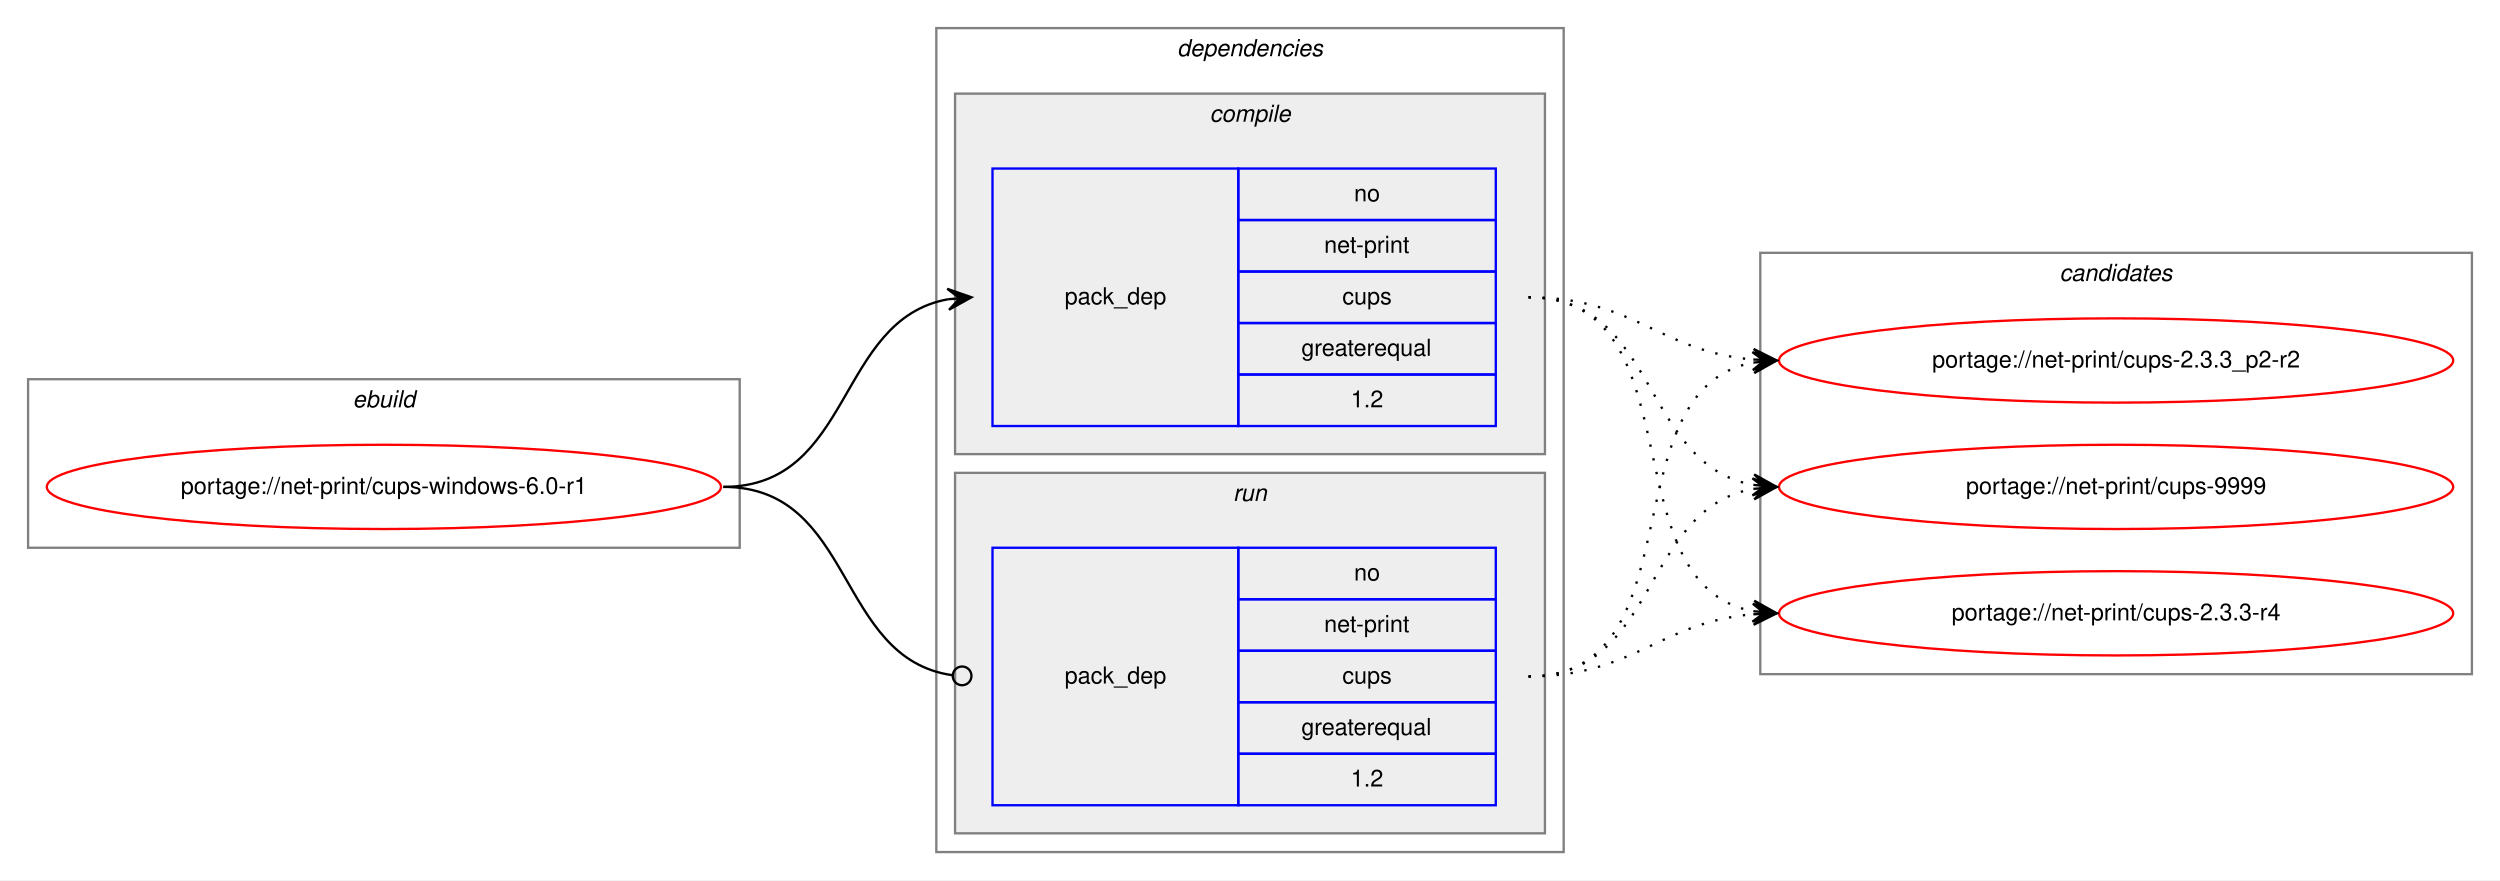
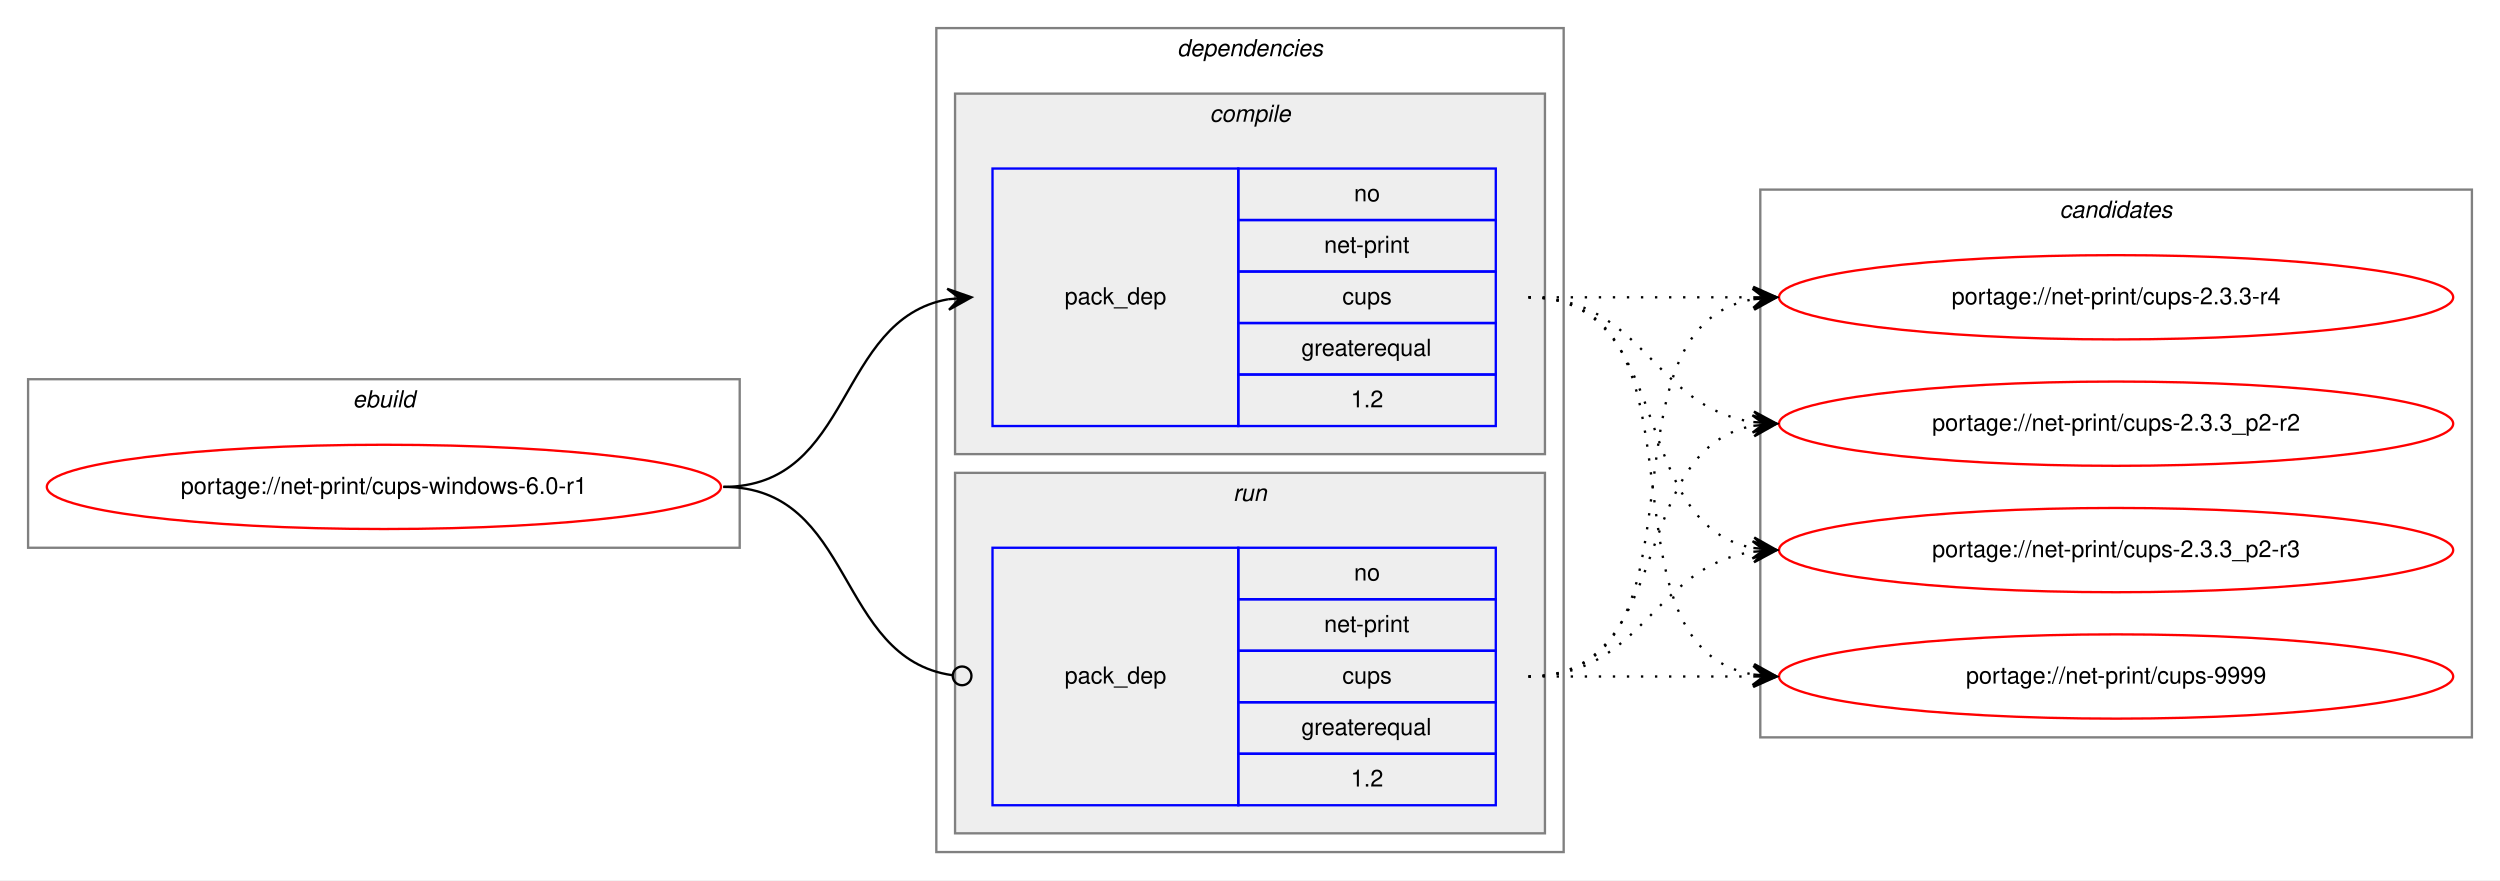
<svg xmlns="http://www.w3.org/2000/svg" xmlns:xlink="http://www.w3.org/1999/xlink" width="1068pt" height="376pt" viewBox="0.00 0.00 1068.00 376.00">
  <g id="graph0" class="graph" transform="scale(1 1) rotate(0) translate(4 372)">
    <polygon fill="white" stroke="transparent" points="-4,4 -4,-372 1064,-372 1064,4 -4,4" />
    <g id="clust1" class="cluster">
      <polygon fill="none" stroke="gray" points="8,-138 8,-210 312,-210 312,-138 8,-138" />
      <text text-anchor="start" x="146.66" y="-198" font-family="Helvetica,sans-Serif" font-style="italic" font-size="10.00">ebuild</text>
    </g>
    <g id="clust2" class="cluster">
      <polygon fill="none" stroke="gray" points="396,-8 396,-360 664,-360 664,-8 396,-8" />
      <text text-anchor="start" x="498.88" y="-348" font-family="Helvetica,sans-Serif" font-style="italic" font-size="10.00">dependencies</text>
    </g>
    <g id="clust3" class="cluster">
      <polygon fill="#eeeeee" stroke="gray" points="404,-178 404,-332 656,-332 656,-178 404,-178" />
      <text text-anchor="start" x="512.78" y="-320" font-family="Helvetica,sans-Serif" font-style="italic" font-size="10.00">compile</text>
    </g>
    <g id="clust6" class="cluster">
      <polygon fill="#eeeeee" stroke="gray" points="404,-16 404,-170 656,-170 656,-16 404,-16" />
      <text text-anchor="start" x="522.78" y="-158" font-family="Helvetica,sans-Serif" font-style="italic" font-size="10.00">run</text>
    </g>
    <g id="clust8" class="cluster">
-       <polygon fill="none" stroke="gray" points="748,-84 748,-264 1052,-264 1052,-84 748,-84" />
-       <text text-anchor="start" x="875.82" y="-252" font-family="Helvetica,sans-Serif" font-style="italic" font-size="10.00">candidates</text>
+       <polygon fill="none" stroke="gray" points="748,-57 748,-291 1052,-291 1052,-57 748,-57" />
+       <text text-anchor="start" x="875.82" y="-279" font-family="Helvetica,sans-Serif" font-style="italic" font-size="10.00">candidates</text>
    </g>
    <g id="node1" class="node">
      <g id="a_node1">
        <a xlink:href="../net-print/cups-windows-6.0-r1.svg" xlink:title="portage://net-print/cups-windows-6.0-r1">
          <ellipse fill="none" stroke="red" cx="160" cy="-164" rx="144" ry="18" />
          <text text-anchor="middle" x="160" y="-161" font-family="Helvetica,sans-Serif" font-size="10.00">portage://net-print/cups-windows-6.0-r1</text>
        </a>
      </g>
    </g>
    <g id="node2" class="node">
      <polygon fill="none" stroke="blue" points="420,-190 420,-300 525,-300 525,-190 420,-190" />
      <text text-anchor="start" x="450.82" y="-242" font-family="Helvetica,sans-Serif" font-size="10.00">pack_dep</text>
      <polygon fill="none" stroke="blue" points="525,-278 525,-300 635,-300 635,-278 525,-278" />
      <text text-anchor="start" x="574.44" y="-286" font-family="Helvetica,sans-Serif" font-size="10.00">no</text>
      <polygon fill="none" stroke="blue" points="525,-256 525,-278 635,-278 635,-256 525,-256" />
      <text text-anchor="start" x="561.66" y="-264" font-family="Helvetica,sans-Serif" font-size="10.00">net-print</text>
      <polygon fill="none" stroke="blue" points="525,-234 525,-256 635,-256 635,-234 525,-234" />
      <text text-anchor="start" x="569.44" y="-242" font-family="Helvetica,sans-Serif" font-size="10.00">cups</text>
      <polygon fill="none" stroke="blue" points="525,-212 525,-234 635,-234 635,-212 525,-212" />
      <text text-anchor="start" x="551.94" y="-220" font-family="Helvetica,sans-Serif" font-size="10.00">greaterequal</text>
      <polygon fill="none" stroke="blue" points="525,-190 525,-212 635,-212 635,-190 525,-190" />
      <text text-anchor="start" x="573.05" y="-198" font-family="Helvetica,sans-Serif" font-size="10.00">1.2</text>
    </g>
    <g id="edge1" class="edge">
      <path fill="none" stroke="black" d="M305,-164C360.7,-164 352.97,-235.49 400.99,-244.15" />
      <polygon fill="black" stroke="black" points="411,-245 400.65,-248.63 406.02,-244.57 401.04,-244.15 401.04,-244.15 401.04,-244.15 406.02,-244.57 401.42,-239.67 411,-245 411,-245" />
    </g>
    <g id="node3" class="node">
      <polygon fill="none" stroke="blue" points="420,-28 420,-138 525,-138 525,-28 420,-28" />
      <text text-anchor="start" x="450.82" y="-80" font-family="Helvetica,sans-Serif" font-size="10.00">pack_dep</text>
      <polygon fill="none" stroke="blue" points="525,-116 525,-138 635,-138 635,-116 525,-116" />
      <text text-anchor="start" x="574.44" y="-124" font-family="Helvetica,sans-Serif" font-size="10.00">no</text>
      <polygon fill="none" stroke="blue" points="525,-94 525,-116 635,-116 635,-94 525,-94" />
      <text text-anchor="start" x="561.66" y="-102" font-family="Helvetica,sans-Serif" font-size="10.00">net-print</text>
      <polygon fill="none" stroke="blue" points="525,-72 525,-94 635,-94 635,-72 525,-72" />
      <text text-anchor="start" x="569.44" y="-80" font-family="Helvetica,sans-Serif" font-size="10.00">cups</text>
      <polygon fill="none" stroke="blue" points="525,-50 525,-72 635,-72 635,-50 525,-50" />
      <text text-anchor="start" x="551.94" y="-58" font-family="Helvetica,sans-Serif" font-size="10.00">greaterequal</text>
      <polygon fill="none" stroke="blue" points="525,-28 525,-50 635,-50 635,-28 525,-28" />
      <text text-anchor="start" x="573.05" y="-36" font-family="Helvetica,sans-Serif" font-size="10.00">1.2</text>
    </g>
    <g id="edge2" class="edge">
      <path fill="none" stroke="black" d="M305,-164C361.4,-164 352.77,-90.72 402.81,-83.56" />
      <ellipse fill="none" stroke="black" cx="407.01" cy="-83.27" rx="4" ry="4" />
    </g>
    <g id="node4" class="node">
      <g id="a_node4">
        <a xlink:href="../net-print/cups-2.3.3-r4.svg" xlink:title="portage://net-print/cups-2.3.3-r4">
-           <ellipse fill="none" stroke="red" cx="900" cy="-110" rx="144" ry="18" />
-           <text text-anchor="middle" x="900" y="-107" font-family="Helvetica,sans-Serif" font-size="10.00">portage://net-print/cups-2.3.3-r4</text>
+           <ellipse fill="none" stroke="red" cx="900" cy="-245" rx="144" ry="18" />
+           <text text-anchor="middle" x="900" y="-242" font-family="Helvetica,sans-Serif" font-size="10.00">portage://net-print/cups-2.3.3-r4</text>
        </a>
      </g>
    </g>
    <g id="edge3" class="edge">
-       <path fill="none" stroke="black" stroke-dasharray="1,5" d="M649,-245C721.56,-245 682.97,-122.86 744.68,-110.93" />
-       <polygon fill="black" stroke="black" points="755,-110 745.45,-115.38 750.02,-110.45 745.04,-110.9 745.04,-110.9 745.04,-110.9 750.02,-110.45 744.64,-106.42 755,-110 755,-110" />
+       <path fill="none" stroke="black" stroke-dasharray="1,5" d="M649,-245C692.43,-245 705.83,-245 744.57,-245" />
+       <polygon fill="black" stroke="black" points="755,-245 745,-249.5 750,-245 745,-245 745,-245 745,-245 750,-245 745,-240.5 755,-245 755,-245" />
    </g>
    <g id="node5" class="node">
      <g id="a_node5">
        <a xlink:href="../net-print/cups-2.3.3_p2-r2.svg" xlink:title="portage://net-print/cups-2.3.3_p2-r2">
-           <ellipse fill="none" stroke="red" cx="900" cy="-218" rx="144" ry="18" />
-           <text text-anchor="middle" x="900" y="-215" font-family="Helvetica,sans-Serif" font-size="10.00">portage://net-print/cups-2.3.3_p2-r2</text>
+           <ellipse fill="none" stroke="red" cx="900" cy="-191" rx="144" ry="18" />
+           <text text-anchor="middle" x="900" y="-188" font-family="Helvetica,sans-Serif" font-size="10.00">portage://net-print/cups-2.3.3_p2-r2</text>
        </a>
      </g>
    </g>
    <g id="edge4" class="edge">
-       <path fill="none" stroke="black" stroke-dasharray="1,5" d="M649,-245C694.01,-245 704.86,-221.86 744.8,-218.42" />
-       <polygon fill="black" stroke="black" points="755,-218 745.2,-222.91 750,-218.21 745.01,-218.42 745.01,-218.42 745.01,-218.42 750,-218.21 744.82,-213.92 755,-218 755,-218" />
+       <path fill="none" stroke="black" stroke-dasharray="1,5" d="M649,-245C698.26,-245 701.85,-198.13 744.86,-191.72" />
+       <polygon fill="black" stroke="black" points="755,-191 745.35,-196.2 750.01,-191.36 745.03,-191.71 745.03,-191.71 745.03,-191.71 750.01,-191.36 744.71,-187.22 755,-191 755,-191" />
    </g>
    <g id="node6" class="node">
      <g id="a_node6">
-         <a xlink:href="../net-print/cups-9999.svg" xlink:title="portage://net-print/cups-9999">
-           <ellipse fill="none" stroke="red" cx="900" cy="-164" rx="144" ry="18" />
-           <text text-anchor="middle" x="900" y="-161" font-family="Helvetica,sans-Serif" font-size="10.00">portage://net-print/cups-9999</text>
+         <a xlink:href="../net-print/cups-2.3.3_p2-r3.svg" xlink:title="portage://net-print/cups-2.3.3_p2-r3">
+           <ellipse fill="none" stroke="red" cx="900" cy="-137" rx="144" ry="18" />
+           <text text-anchor="middle" x="900" y="-134" font-family="Helvetica,sans-Serif" font-size="10.00">portage://net-print/cups-2.3.3_p2-r3</text>
        </a>
      </g>
    </g>
    <g id="edge5" class="edge">
-       <path fill="none" stroke="black" stroke-dasharray="1,5" d="M649,-245C704.7,-245 696.97,-173.51 744.99,-164.85" />
-       <polygon fill="black" stroke="black" points="755,-164 745.42,-169.33 750.02,-164.43 745.04,-164.85 745.04,-164.85 745.04,-164.85 750.02,-164.43 744.65,-160.37 755,-164 755,-164" />
+       <path fill="none" stroke="black" stroke-dasharray="1,5" d="M649,-245C712.58,-245 690.58,-148.49 744.79,-137.93" />
+       <polygon fill="black" stroke="black" points="755,-137 745.45,-142.39 750.02,-137.46 745.04,-137.91 745.04,-137.91 745.04,-137.91 750.02,-137.46 744.63,-133.43 755,-137 755,-137" />
+     </g>
+     <g id="node7" class="node">
+       <g id="a_node7">
+         <a xlink:href="../net-print/cups-9999.svg" xlink:title="portage://net-print/cups-9999">
+           <ellipse fill="none" stroke="red" cx="900" cy="-83" rx="144" ry="18" />
+           <text text-anchor="middle" x="900" y="-80" font-family="Helvetica,sans-Serif" font-size="10.00">portage://net-print/cups-9999</text>
+         </a>
+       </g>
    </g>
    <g id="edge6" class="edge">
-       <path fill="none" stroke="black" stroke-dasharray="1,5" d="M649,-83C694.01,-83 704.86,-106.14 744.8,-109.58" />
-       <polygon fill="black" stroke="black" points="755,-110 744.82,-114.08 750,-109.79 745.01,-109.58 745.01,-109.58 745.01,-109.58 750,-109.79 745.2,-105.09 755,-110 755,-110" />
+       <path fill="none" stroke="black" stroke-dasharray="1,5" d="M649,-245C731.35,-245 674.36,-96.62 744.73,-83.87" />
+       <polygon fill="black" stroke="black" points="755,-83 745.42,-88.33 750.02,-83.42 745.04,-83.85 745.04,-83.85 745.04,-83.85 750.02,-83.42 744.66,-79.36 755,-83 755,-83" />
    </g>
    <g id="edge7" class="edge">
-       <path fill="none" stroke="black" stroke-dasharray="1,5" d="M649,-83C721.56,-83 682.97,-205.14 744.68,-217.07" />
-       <polygon fill="black" stroke="black" points="755,-218 744.64,-221.58 750.02,-217.55 745.04,-217.1 745.04,-217.1 745.04,-217.1 750.02,-217.55 745.45,-212.62 755,-218 755,-218" />
+       <path fill="none" stroke="black" stroke-dasharray="1,5" d="M649,-83C731.35,-83 674.36,-231.38 744.73,-244.13" />
+       <polygon fill="black" stroke="black" points="755,-245 744.66,-248.64 750.02,-244.58 745.04,-244.15 745.04,-244.15 745.04,-244.15 750.02,-244.58 745.42,-239.67 755,-245 755,-245" />
    </g>
    <g id="edge8" class="edge">
-       <path fill="none" stroke="black" stroke-dasharray="1,5" d="M649,-83C704.7,-83 696.97,-154.49 744.99,-163.15" />
-       <polygon fill="black" stroke="black" points="755,-164 744.65,-167.63 750.02,-163.57 745.04,-163.15 745.04,-163.15 745.04,-163.15 750.02,-163.57 745.42,-158.67 755,-164 755,-164" />
+       <path fill="none" stroke="black" stroke-dasharray="1,5" d="M649,-83C712.58,-83 690.58,-179.51 744.79,-190.07" />
+       <polygon fill="black" stroke="black" points="755,-191 744.63,-194.57 750.02,-190.54 745.04,-190.09 745.04,-190.09 745.04,-190.09 750.02,-190.54 745.45,-185.61 755,-191 755,-191" />
+     </g>
+     <g id="edge9" class="edge">
+       <path fill="none" stroke="black" stroke-dasharray="1,5" d="M649,-83C698.26,-83 701.85,-129.87 744.86,-136.28" />
+       <polygon fill="black" stroke="black" points="755,-137 744.71,-140.78 750.01,-136.64 745.03,-136.29 745.03,-136.29 745.03,-136.29 750.01,-136.64 745.35,-131.8 755,-137 755,-137" />
+     </g>
+     <g id="edge10" class="edge">
+       <path fill="none" stroke="black" stroke-dasharray="1,5" d="M649,-83C692.43,-83 705.83,-83 744.57,-83" />
+       <polygon fill="black" stroke="black" points="755,-83 745,-87.5 750,-83 745,-83 745,-83 745,-83 750,-83 745,-78.5 755,-83 755,-83" />
    </g>
  </g>
</svg>
